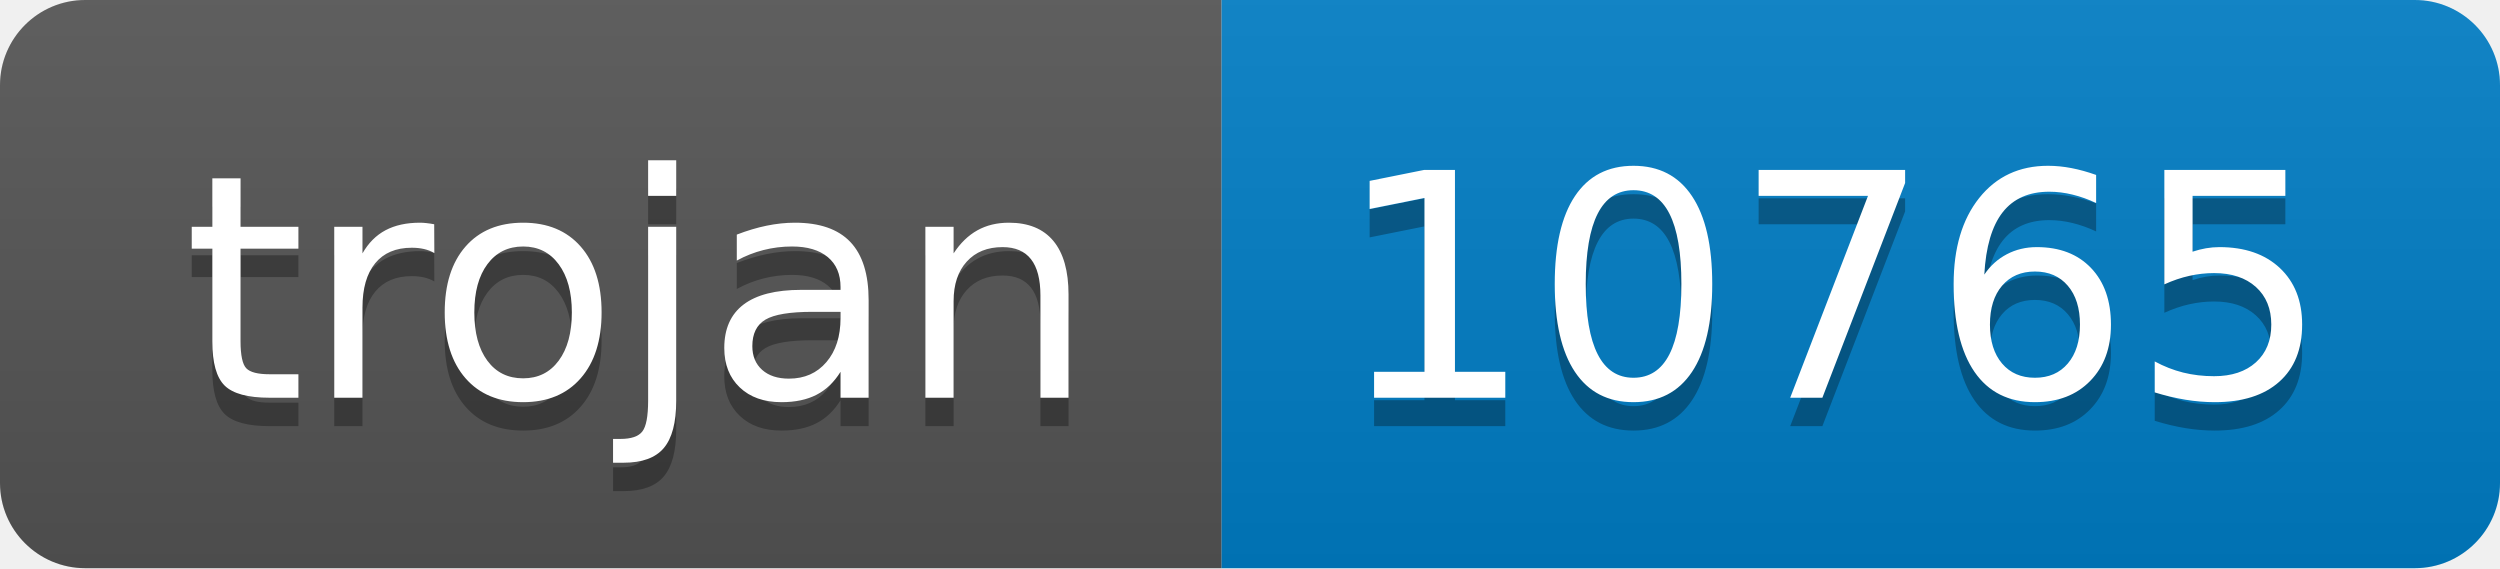
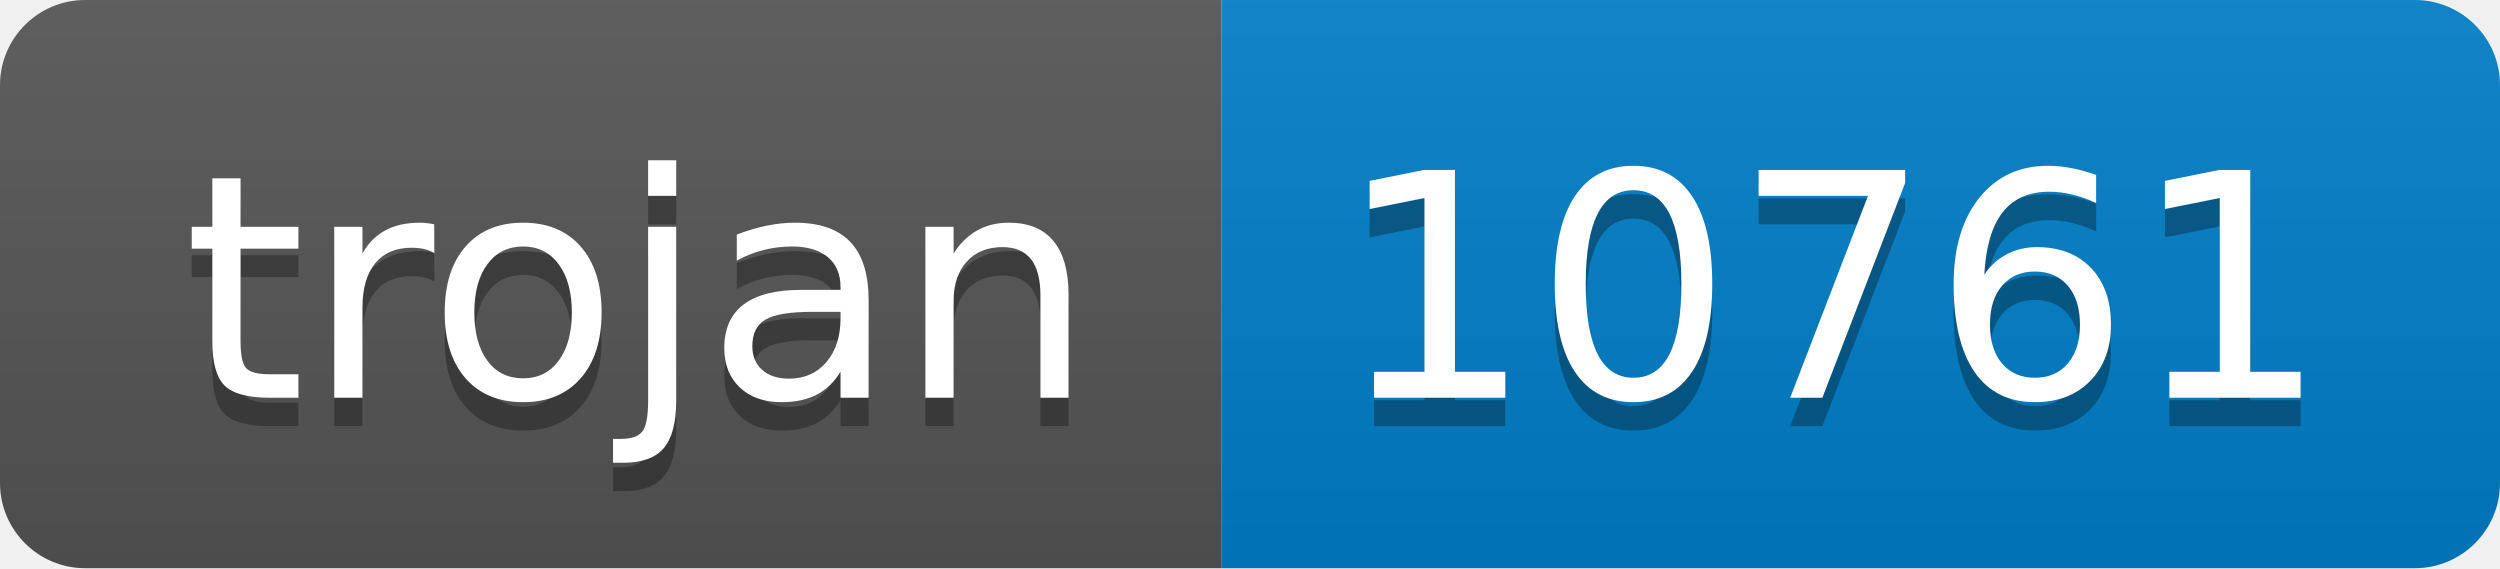
- <svg xmlns="http://www.w3.org/2000/svg" width="88" height="20" role="img" aria-label="trojan: 10765">
+ <svg xmlns="http://www.w3.org/2000/svg" width="88" height="20" role="img" aria-label="trojan: 10761">
  <linearGradient id="s" x2="0" y2="100%">
    <stop offset="0" stop-color="#bbb" stop-opacity=".1" />
    <stop offset="1" stop-opacity=".1" />
  </linearGradient>
  <clipPath id="r">
    <rect width="88" height="20" rx="3" fill="#fff" />
  </clipPath>
  <g clip-path="url(#r)">
    <rect width="43" height="20" fill="#555" />
    <rect x="43" width="45" height="20" fill="#007ec6" />
    <rect width="88" height="20" fill="url(#s)" />
  </g>
  <g fill="#fff" text-anchor="middle" font-family="Verdana,Geneva,DejaVu Sans,sans-serif" text-rendering="geometricPrecision" font-size="110">
    <text aria-hidden="true" x="225" y="150" fill="#010101" fill-opacity=".3" transform="scale(.1)" textLength="330">trojan</text>
    <text x="225" y="140" transform="scale(.1)" fill="#fff" textLength="330">trojan</text>
-     <text aria-hidden="true" x="645" y="150" fill="#010101" fill-opacity=".3" transform="scale(.1)" textLength="350">10765</text>
-     <text x="645" y="140" transform="scale(.1)" fill="#fff" textLength="350">10765</text>
+     <text aria-hidden="true" x="645" y="150" fill="#010101" fill-opacity=".3" transform="scale(.1)" textLength="350">10761</text>
+     <text x="645" y="140" transform="scale(.1)" fill="#fff" textLength="350">10761</text>
  </g>
</svg>
